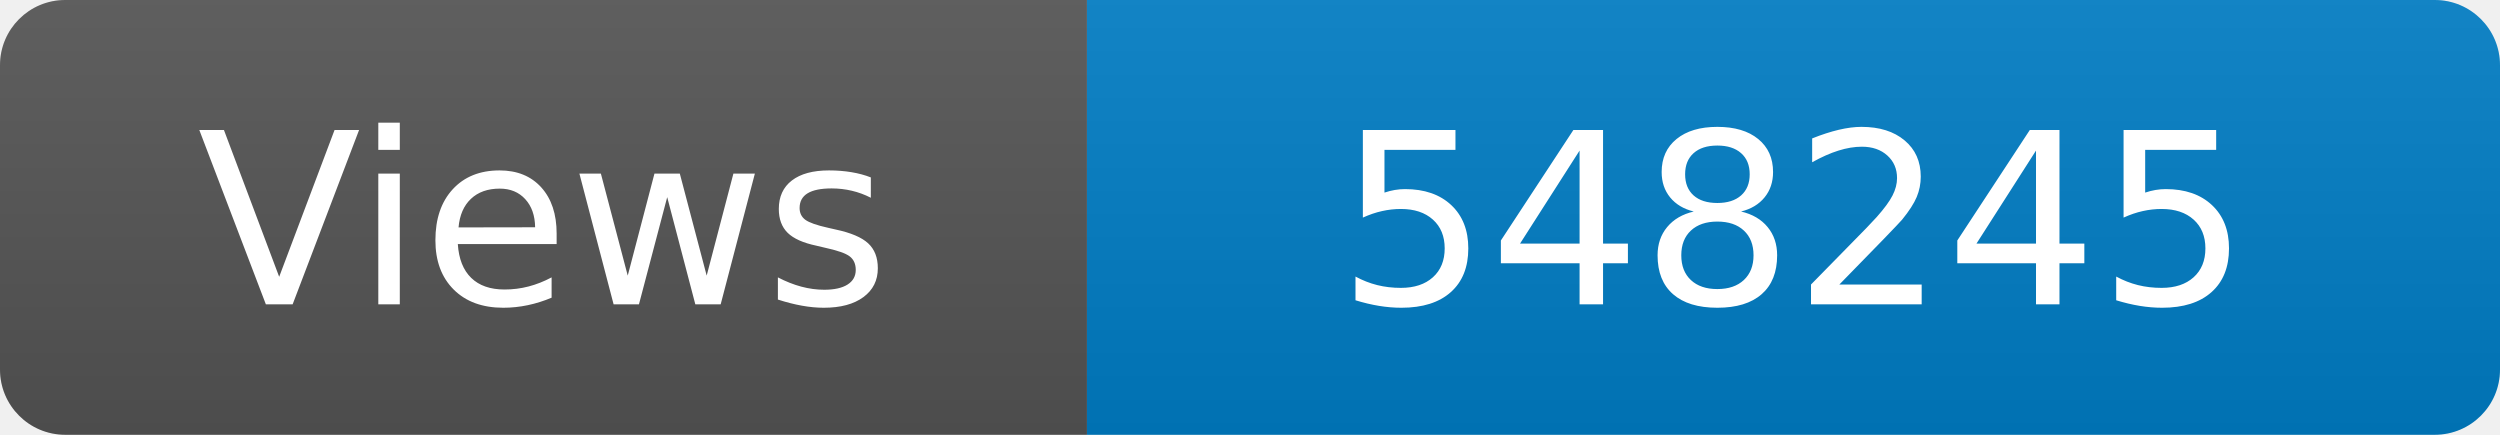
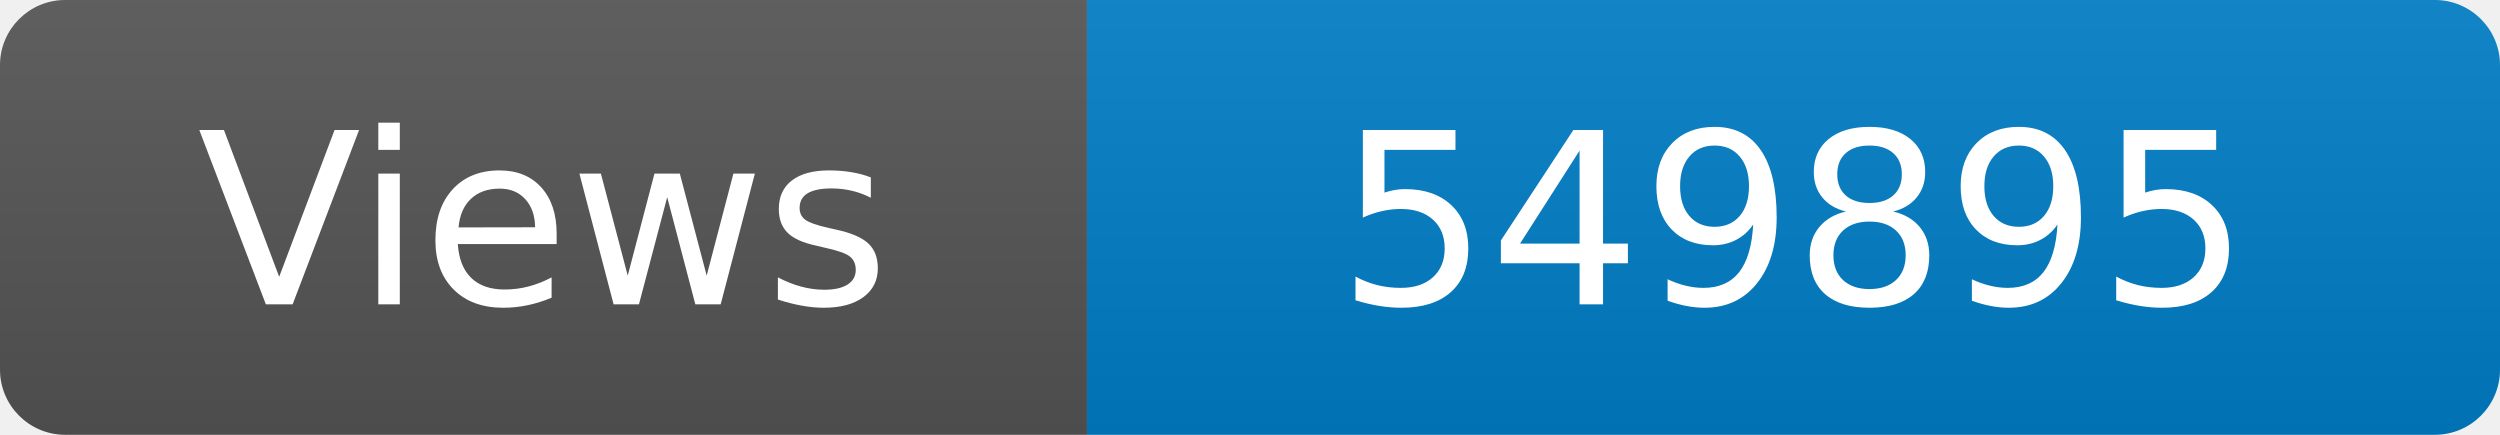
<svg xmlns="http://www.w3.org/2000/svg" width="115" height="20" role="img" aria-label="Maintained?: yes">
  <linearGradient id="s" x2="0" y2="100%">
    <stop offset="0" stop-color="#bbb" stop-opacity=".1" />
    <stop offset="1" stop-opacity=".1" />
  </linearGradient>
  <clipPath id="r">
    <rect width="115" height="20" rx="3" fill="#fff" />
  </clipPath>
  <g clip-path="url(#r)">
    <rect width="50" height="20" fill="#555" />
    <rect x="50" width="160" height="20" fill="#007ec6" />
    <rect width="115" height="20" fill="url(#s)" />
  </g>
  <g fill="#fff" text-anchor="middle" font-family="Verdana,Geneva,DejaVu Sans,sans-serif" font-size="110">
    <text x="250" y="140" transform="scale(.1)" fill="#fff">Views</text>
-     <text x="825" y="140" transform="scale(.1)" fill="#fff">548245</text>
+     <text x="825" y="140" transform="scale(.1)" fill="#fff">549895</text>
  </g>
</svg>
